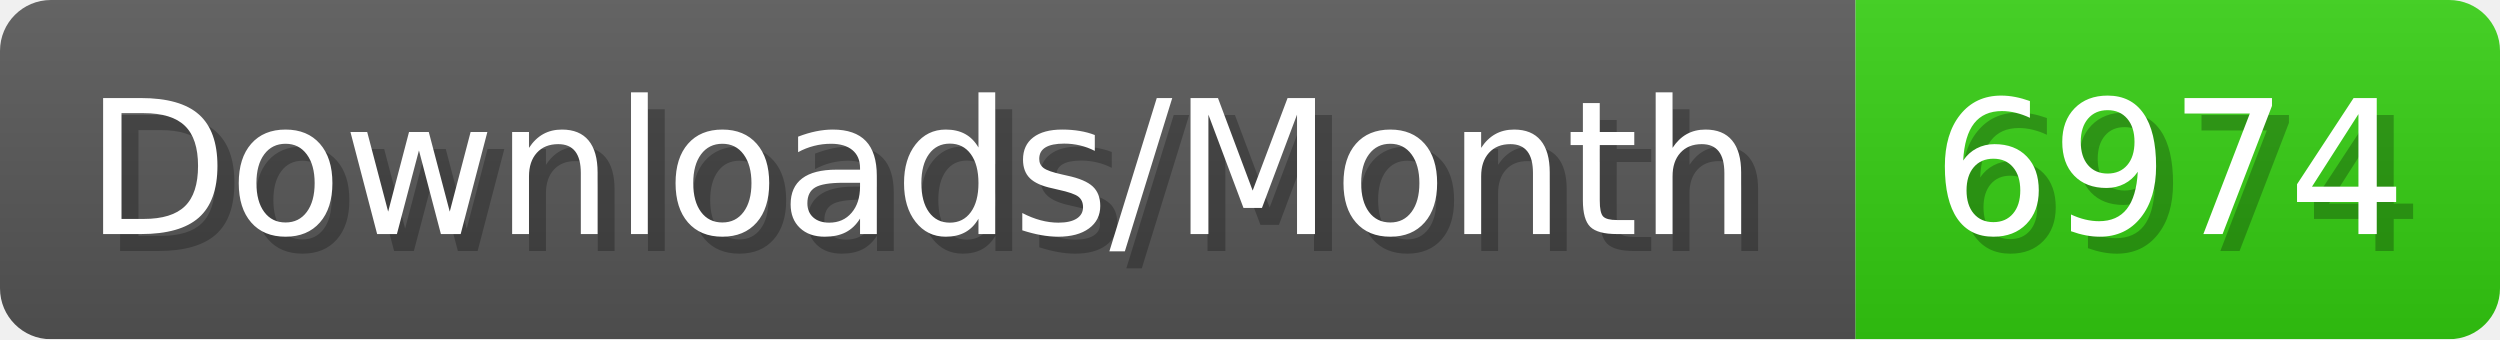
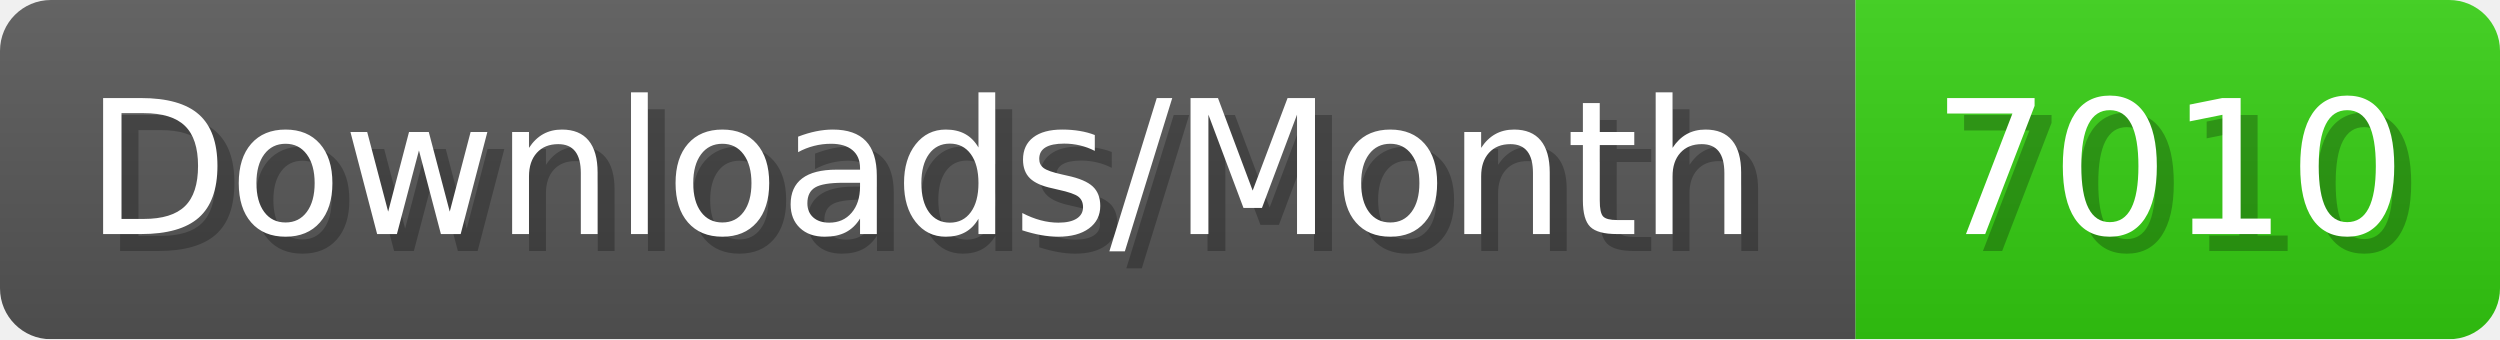
- <svg xmlns="http://www.w3.org/2000/svg" width="147.4" height="20" viewBox="0 0 1474 200" role="img" aria-label="Downloads/Month: 6974">
+ <svg xmlns="http://www.w3.org/2000/svg" width="147.4" height="20" viewBox="0 0 1474 200" role="img" aria-label="Downloads/Month: 7010">
  <linearGradient id="YlXUI" x2="0" y2="100%">
    <stop offset="0" stop-opacity=".1" stop-color="#EEE" />
    <stop offset="1" stop-opacity=".1" />
  </linearGradient>
  <mask id="JHhop">
    <rect width="1474" height="200" rx="30" fill="#FFF" />
  </mask>
  <g mask="url(#JHhop)">
    <rect width="1094" height="200" fill="#555" />
    <rect width="380" height="200" fill="#3C1" x="1094" />
    <rect width="1474" height="200" fill="url(#YlXUI)" />
  </g>
  <g aria-hidden="true" fill="#fff" text-anchor="start" font-family="Verdana,DejaVu Sans,sans-serif" font-size="110">
    <text x="60" y="148" textLength="994" fill="#000" opacity="0.25">Downloads/Month</text>
    <text x="50" y="138" textLength="994">Downloads/Month</text>
-     <text x="1149" y="148" textLength="280" fill="#000" opacity="0.25">6974</text>
-     <text x="1139" y="138" textLength="280">6974</text>
+     <text x="1149" y="148" textLength="280" fill="#000" opacity="0.25">7010</text>
+     <text x="1139" y="138" textLength="280">7010</text>
  </g>
</svg>
